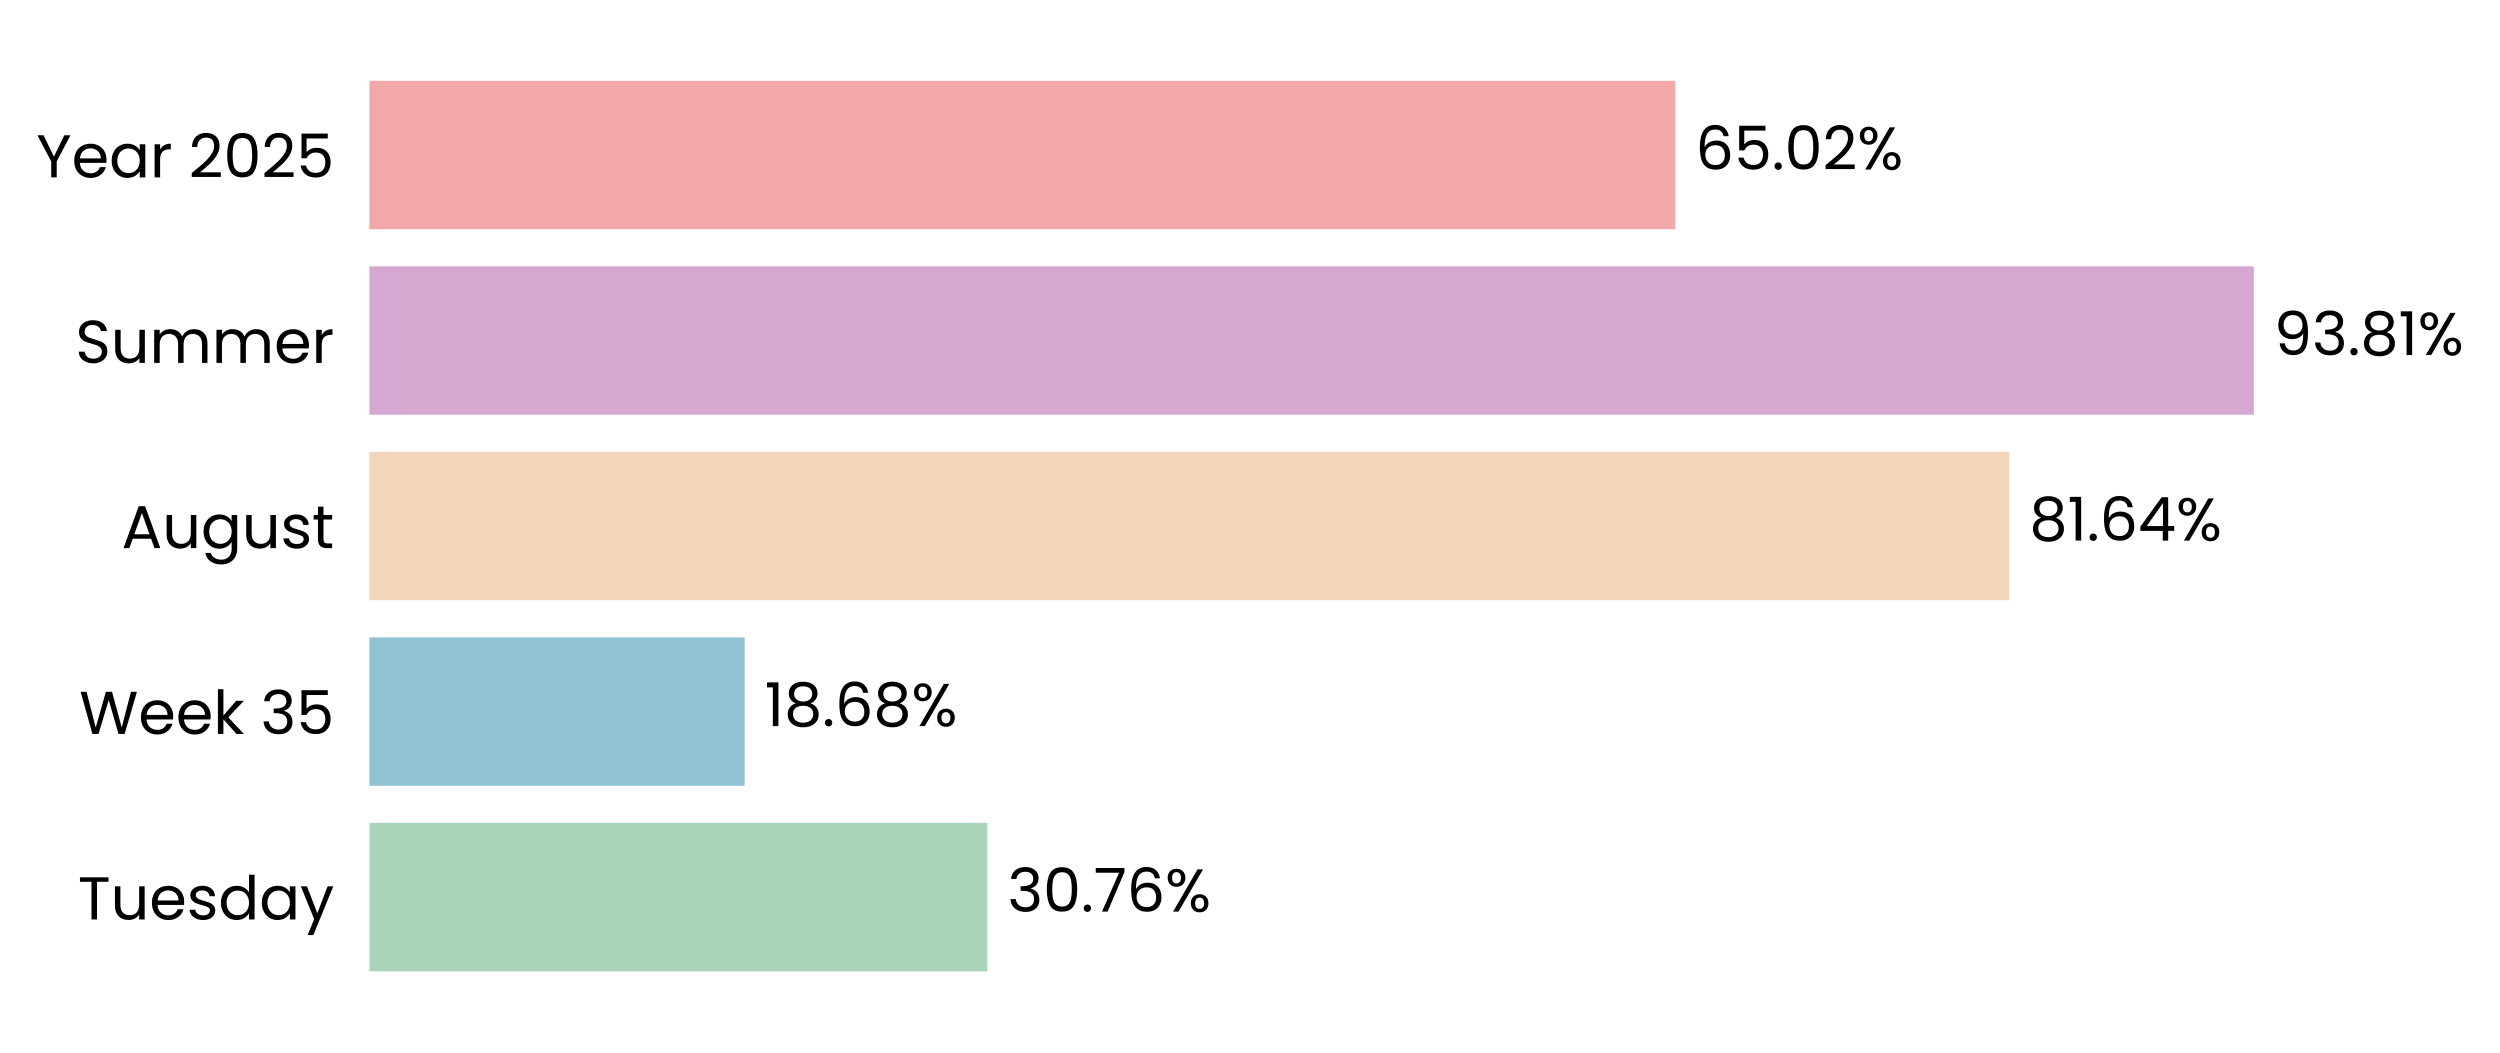
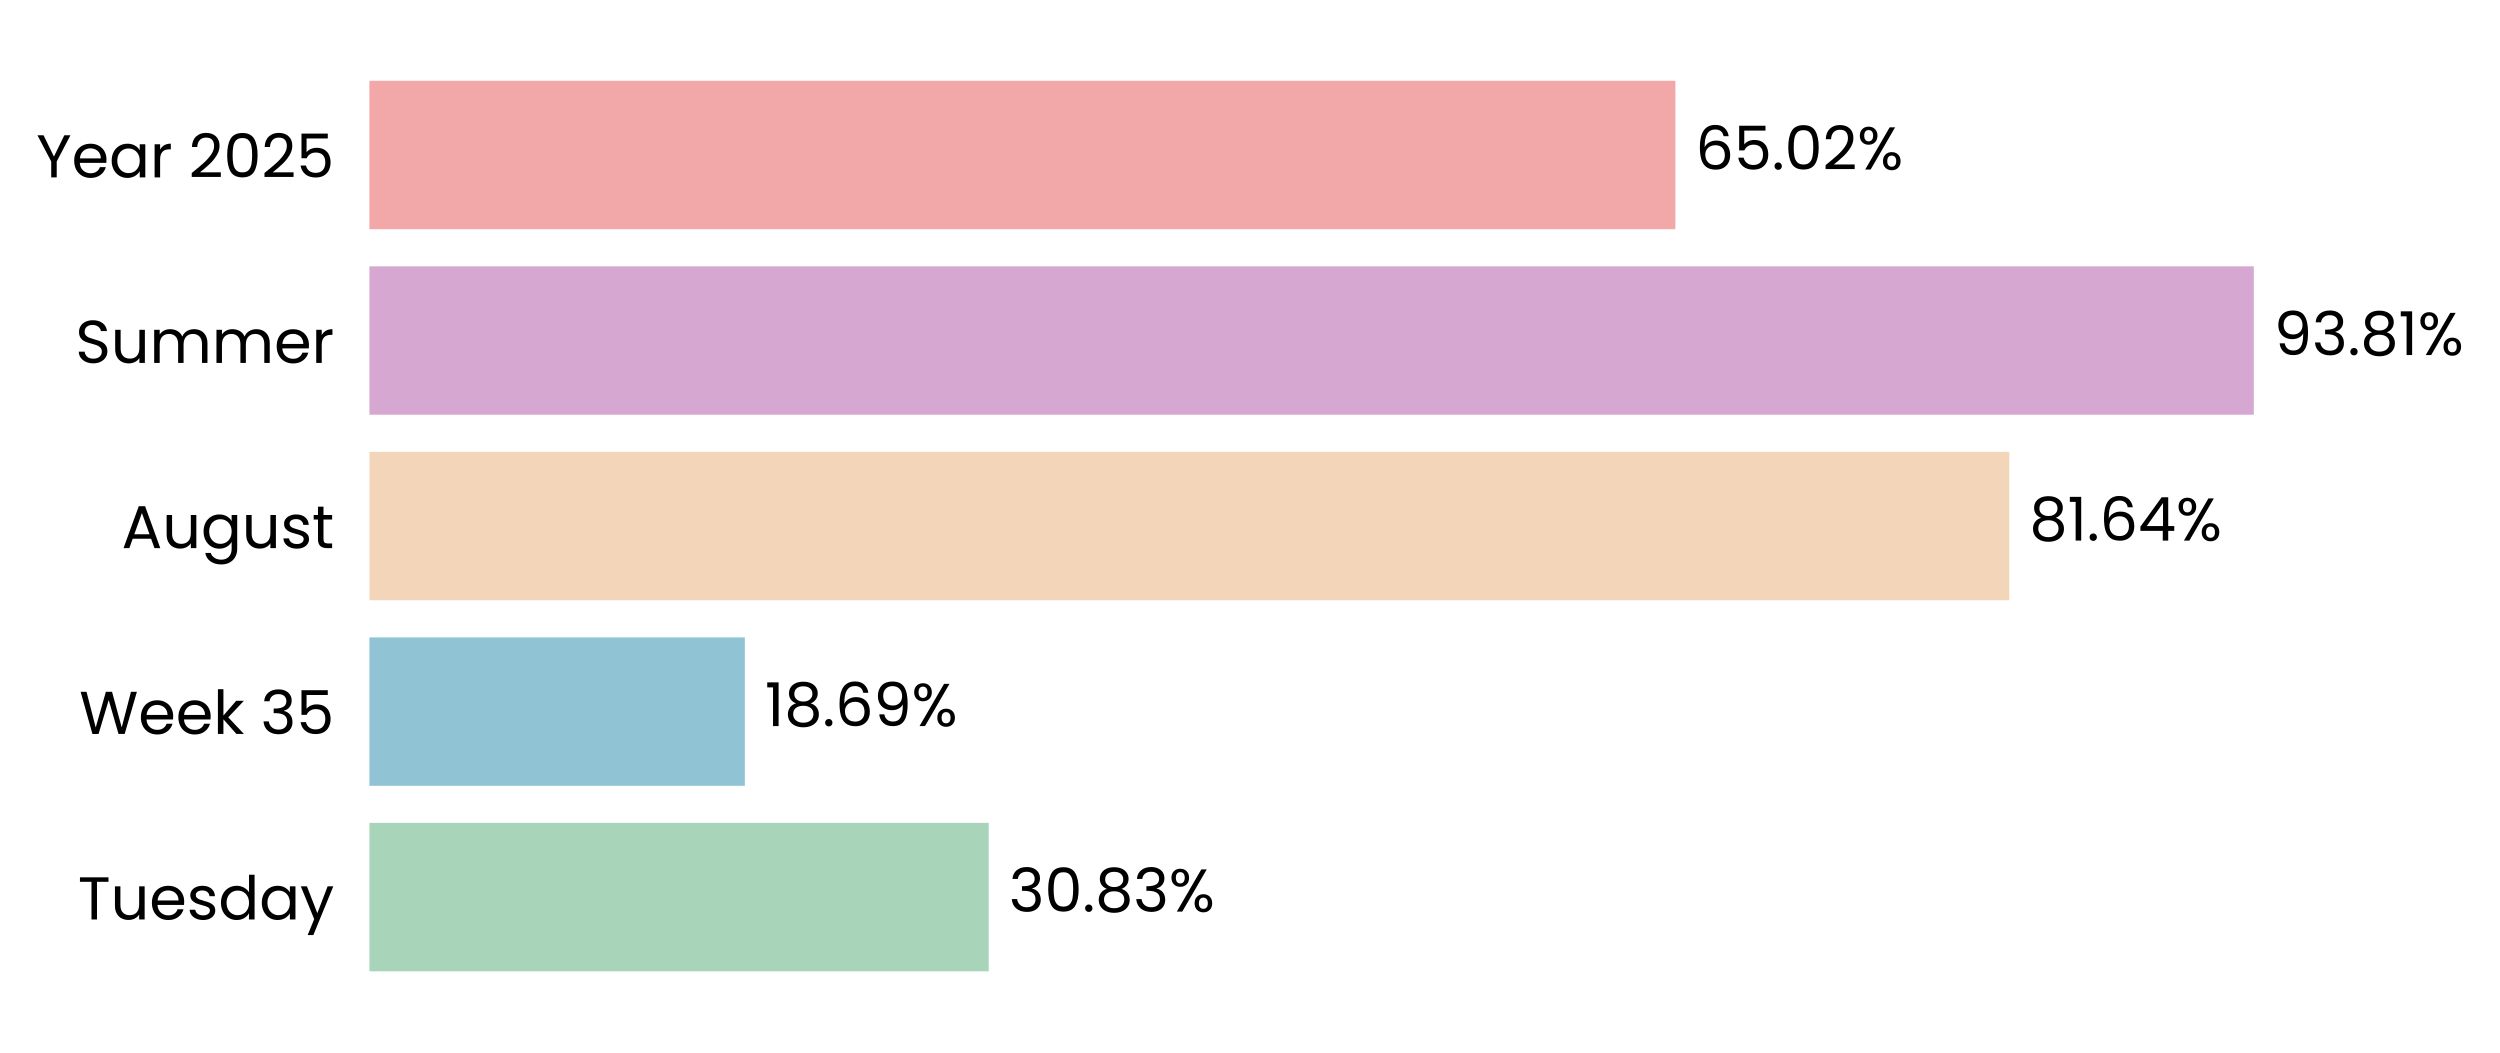
<svg xmlns="http://www.w3.org/2000/svg" xmlns:xlink="http://www.w3.org/1999/xlink" width="496.143pt" height="208.8pt" viewBox="0 0 496.143 208.8" version="1.1">
  <defs>
    <style type="text/css">*{stroke-linejoin: round; stroke-linecap: butt}</style>
  </defs>
  <g id="figure_1">
    <g id="patch_1">
      <path d="M 0 208.8  L 496.143 208.8  L 496.143 0  L 0 0  L 0 208.8  z " style="fill: none" />
    </g>
    <g id="axes_1">
      <g id="patch_2">
-         <path d="M 73.311 201.6  L 471.953 201.6  L 471.953 7.2  L 73.311 7.2  L 73.311 201.6  z " style="fill: none" />
+         <path d="M 73.311 201.6  L 471.95 201.6  L 471.95 7.2  L 73.311 7.2  L 73.311 201.6  z " style="fill: none" />
      </g>
      <g id="patch_3">
-         <path d="M 73.311 192.764  L 195.949 192.764  L 195.949 163.309  L 73.311 163.309  z " clip-path="url(#p14b1bf77a9)" style="fill: #a8d5ba" />
+         <path d="M 73.311 192.764  L 196.225 192.764  L 196.225 163.309  L 73.311 163.309  z " clip-path="url(#pf1f97b6dd0)" style="fill: #a8d5ba" />
      </g>
      <g id="patch_4">
-         <path d="M 73.311 155.945  L 147.78 155.945  L 147.78 126.491  L 73.311 126.491  z " clip-path="url(#p14b1bf77a9)" style="fill: #90c3d4" />
+         <path d="M 73.311 155.945  L 147.819 155.945  L 147.819 126.491  L 73.311 126.491  z " clip-path="url(#pf1f97b6dd0)" style="fill: #90c3d4" />
      </g>
      <g id="patch_5">
-         <path d="M 73.311 119.127  L 398.753 119.127  L 398.753 89.673  L 73.311 89.673  z " clip-path="url(#p14b1bf77a9)" style="fill: #f3d6ba" />
+         <path d="M 73.311 119.127  L 398.759 119.127  L 398.759 89.673  L 73.311 89.673  z " clip-path="url(#pf1f97b6dd0)" style="fill: #f3d6ba" />
      </g>
      <g id="patch_6">
-         <path d="M 73.311 82.309  L 447.288 82.309  L 447.288 52.855  L 73.311 52.855  z " clip-path="url(#p14b1bf77a9)" style="fill: #d6a8d1" />
+         <path d="M 73.311 82.309  L 447.288 82.309  L 447.288 52.855  L 73.311 52.855  z " clip-path="url(#pf1f97b6dd0)" style="fill: #d6a8d1" />
      </g>
      <g id="patch_7">
-         <path d="M 73.311 45.491  L 332.491 45.491  L 332.491 16.036  L 73.311 16.036  z " clip-path="url(#p14b1bf77a9)" style="fill: #f2a8a8" />
+         <path d="M 73.311 45.491  L 332.49 45.491  L 332.49 16.036  L 73.311 16.036  z " clip-path="url(#pf1f97b6dd0)" style="fill: #f2a8a8" />
      </g>
      <g id="matplotlib.axis_1">
        <g id="ytick_1">
          <g id="text_1">
            <g transform="translate(15.4575 182.4764) scale(0.12 -0.12)">
              <defs>
                <path id="Poppins-Regular-54" d="M 3238 4461  L 3238 3987  L 2022 3987  L 2022 0  L 1440 0  L 1440 3987  L 218 3987  L 218 4461  L 3238 4461  z " transform="scale(0.015625)" />
                <path id="Poppins-Regular-75" d="M 3603 3507  L 3603 0  L 3021 0  L 3021 518  Q 2854 250 2556 99  Q 2259 -51 1901 -51  Q 1491 -51 1164 118  Q 838 288 649 627  Q 461 966 461 1453  L 461 3507  L 1037 3507  L 1037 1530  Q 1037 1011 1299 732  Q 1562 454 2016 454  Q 2483 454 2752 742  Q 3021 1030 3021 1581  L 3021 3507  L 3603 3507  z " transform="scale(0.015625)" />
                <path id="Poppins-Regular-65" d="M 3693 1888  Q 3693 1722 3674 1536  L 870 1536  Q 902 1018 1225 726  Q 1549 435 2010 435  Q 2387 435 2640 611  Q 2893 787 2995 1082  L 3622 1082  Q 3482 576 3059 259  Q 2637 -58 2010 -58  Q 1510 -58 1116 166  Q 723 390 499 803  Q 275 1216 275 1760  Q 275 2304 492 2713  Q 710 3123 1104 3344  Q 1498 3565 2010 3565  Q 2509 3565 2893 3347  Q 3277 3130 3485 2749  Q 3693 2368 3693 1888  z M 3091 2010  Q 3091 2342 2944 2582  Q 2797 2822 2544 2947  Q 2291 3072 1984 3072  Q 1542 3072 1232 2790  Q 922 2509 877 2010  L 3091 2010  z " transform="scale(0.015625)" />
                <path id="Poppins-Regular-73" d="M 1734 -58  Q 1331 -58 1011 80  Q 691 218 505 464  Q 320 710 301 1030  L 902 1030  Q 928 768 1149 601  Q 1370 435 1728 435  Q 2061 435 2253 582  Q 2445 730 2445 954  Q 2445 1184 2240 1296  Q 2035 1408 1606 1517  Q 1216 1619 969 1724  Q 723 1830 547 2038  Q 371 2246 371 2586  Q 371 2854 531 3078  Q 691 3302 985 3433  Q 1280 3565 1658 3565  Q 2240 3565 2598 3270  Q 2957 2976 2982 2464  L 2400 2464  Q 2381 2739 2179 2905  Q 1978 3072 1638 3072  Q 1325 3072 1139 2937  Q 954 2803 954 2586  Q 954 2413 1066 2301  Q 1178 2189 1347 2121  Q 1517 2054 1818 1971  Q 2195 1869 2432 1769  Q 2669 1670 2838 1472  Q 3008 1274 3014 954  Q 3014 666 2854 435  Q 2694 205 2403 73  Q 2112 -58 1734 -58  z " transform="scale(0.015625)" />
                <path id="Poppins-Regular-64" d="M 275 1766  Q 275 2304 492 2710  Q 710 3117 1091 3341  Q 1472 3565 1946 3565  Q 2355 3565 2707 3376  Q 3059 3187 3245 2880  L 3245 4736  L 3834 4736  L 3834 0  L 3245 0  L 3245 659  Q 3072 346 2733 144  Q 2394 -58 1939 -58  Q 1472 -58 1091 172  Q 710 403 492 819  Q 275 1235 275 1766  z M 3245 1760  Q 3245 2157 3085 2451  Q 2925 2746 2653 2902  Q 2381 3059 2054 3059  Q 1728 3059 1459 2905  Q 1190 2752 1030 2457  Q 870 2163 870 1766  Q 870 1363 1030 1065  Q 1190 768 1459 611  Q 1728 454 2054 454  Q 2381 454 2653 611  Q 2925 768 3085 1065  Q 3245 1363 3245 1760  z " transform="scale(0.015625)" />
                <path id="Poppins-Regular-61" d="M 275 1766  Q 275 2304 492 2710  Q 710 3117 1091 3341  Q 1472 3565 1939 3565  Q 2400 3565 2739 3366  Q 3078 3168 3245 2867  L 3245 3507  L 3834 3507  L 3834 0  L 3245 0  L 3245 653  Q 3072 346 2729 144  Q 2387 -58 1933 -58  Q 1466 -58 1088 172  Q 710 403 492 819  Q 275 1235 275 1766  z M 3245 1760  Q 3245 2157 3085 2451  Q 2925 2746 2653 2902  Q 2381 3059 2054 3059  Q 1728 3059 1459 2905  Q 1190 2752 1030 2457  Q 870 2163 870 1766  Q 870 1363 1030 1065  Q 1190 768 1459 611  Q 1728 454 2054 454  Q 2381 454 2653 611  Q 2925 768 3085 1065  Q 3245 1363 3245 1760  z " transform="scale(0.015625)" />
                <path id="Poppins-Regular-79" d="M 3514 3507  L 1402 -1651  L 800 -1651  L 1491 38  L 77 3507  L 723 3507  L 1824 666  L 2912 3507  L 3514 3507  z " transform="scale(0.015625)" />
              </defs>
              <use xlink:href="#Poppins-Regular-54" />
              <use xlink:href="#Poppins-Regular-75" transform="translate(54.09999 0)" />
              <use xlink:href="#Poppins-Regular-65" transform="translate(118.1 0)" />
              <use xlink:href="#Poppins-Regular-73" transform="translate(180.1 0)" />
              <use xlink:href="#Poppins-Regular-64" transform="translate(232.3 0)" />
              <use xlink:href="#Poppins-Regular-61" transform="translate(299.8999 0)" />
              <use xlink:href="#Poppins-Regular-79" transform="translate(367.4999 0)" />
            </g>
          </g>
        </g>
        <g id="ytick_2">
          <g id="text_2">
            <g transform="translate(15.73125 145.6582) scale(0.12 -0.12)">
              <defs>
                <path id="Poppins-Regular-57" d="M 6099 4461  L 4806 0  L 4154 0  L 3117 3590  L 2042 0  L 1395 -6  L 147 4461  L 768 4461  L 1741 678  L 2816 4461  L 3469 4461  L 4493 691  L 5472 4461  L 6099 4461  z " transform="scale(0.015625)" />
                <path id="Poppins-Regular-6b" d="M 2451 0  L 1075 1549  L 1075 0  L 493 0  L 493 4736  L 1075 4736  L 1075 1952  L 2426 3507  L 3238 3507  L 1587 1760  L 3245 0  L 2451 0  z " transform="scale(0.015625)" />
                <path id="Poppins-Regular-20" transform="scale(0.015625)" />
                <path id="Poppins-Regular-33" d="M 384 3462  Q 429 4051 838 4384  Q 1248 4717 1901 4717  Q 2336 4717 2653 4560  Q 2970 4403 3133 4134  Q 3296 3866 3296 3526  Q 3296 3130 3069 2842  Q 2842 2554 2477 2470  L 2477 2438  Q 2893 2336 3136 2035  Q 3379 1734 3379 1248  Q 3379 883 3212 592  Q 3046 301 2713 134  Q 2381 -32 1914 -32  Q 1235 -32 800 323  Q 365 678 314 1331  L 877 1331  Q 922 947 1190 704  Q 1459 461 1907 461  Q 2355 461 2588 694  Q 2822 928 2822 1299  Q 2822 1779 2502 1990  Q 2182 2202 1536 2202  L 1389 2202  L 1389 2688  L 1542 2688  Q 2131 2694 2432 2883  Q 2733 3072 2733 3469  Q 2733 3808 2512 4013  Q 2291 4218 1882 4218  Q 1485 4218 1241 4013  Q 998 3808 954 3462  L 384 3462  z " transform="scale(0.015625)" />
                <path id="Poppins-Regular-35" d="M 3347 4122  L 1101 4122  L 1101 2662  Q 1248 2867 1536 2998  Q 1824 3130 2157 3130  Q 2688 3130 3021 2909  Q 3354 2688 3498 2339  Q 3642 1990 3642 1600  Q 3642 1139 3469 774  Q 3296 410 2941 198  Q 2586 -13 2061 -13  Q 1389 -13 973 332  Q 557 678 467 1254  L 1037 1254  Q 1120 890 1389 685  Q 1658 480 2067 480  Q 2573 480 2829 784  Q 3085 1088 3085 1587  Q 3085 2086 2829 2358  Q 2573 2630 2074 2630  Q 1734 2630 1481 2467  Q 1229 2304 1114 2022  L 563 2022  L 563 4634  L 3347 4634  L 3347 4122  z " transform="scale(0.015625)" />
              </defs>
              <use xlink:href="#Poppins-Regular-57" />
              <use xlink:href="#Poppins-Regular-65" transform="translate(97.59999 0)" />
              <use xlink:href="#Poppins-Regular-65" transform="translate(159.6 0)" />
              <use xlink:href="#Poppins-Regular-6b" transform="translate(221.6 0)" />
              <use xlink:href="#Poppins-Regular-20" transform="translate(273.0999 0)" />
              <use xlink:href="#Poppins-Regular-33" transform="translate(299.7999 0)" />
              <use xlink:href="#Poppins-Regular-35" transform="translate(358.6999 0)" />
            </g>
          </g>
        </g>
        <g id="ytick_3">
          <g id="text_3">
            <g transform="translate(24.11812 108.78) scale(0.12 -0.12)">
              <defs>
                <path id="Poppins-Regular-41" d="M 3130 992  L 1184 992  L 826 0  L 211 0  L 1824 4435  L 2496 4435  L 4102 0  L 3488 0  L 3130 992  z M 2963 1466  L 2157 3718  L 1350 1466  L 2963 1466  z " transform="scale(0.015625)" />
                <path id="Poppins-Regular-67" d="M 1939 3565  Q 2394 3565 2736 3366  Q 3078 3168 3245 2867  L 3245 3507  L 3834 3507  L 3834 -77  Q 3834 -557 3629 -931  Q 3424 -1306 3043 -1517  Q 2662 -1728 2157 -1728  Q 1466 -1728 1005 -1401  Q 544 -1075 461 -512  L 1037 -512  Q 1133 -832 1433 -1027  Q 1734 -1222 2157 -1222  Q 2637 -1222 2941 -921  Q 3245 -621 3245 -77  L 3245 659  Q 3072 352 2733 147  Q 2394 -58 1939 -58  Q 1472 -58 1091 172  Q 710 403 492 819  Q 275 1235 275 1766  Q 275 2304 492 2710  Q 710 3117 1091 3341  Q 1472 3565 1939 3565  z M 3245 1760  Q 3245 2157 3085 2451  Q 2925 2746 2653 2902  Q 2381 3059 2054 3059  Q 1728 3059 1459 2905  Q 1190 2752 1030 2457  Q 870 2163 870 1766  Q 870 1363 1030 1065  Q 1190 768 1459 611  Q 1728 454 2054 454  Q 2381 454 2653 611  Q 2925 768 3085 1065  Q 3245 1363 3245 1760  z " transform="scale(0.015625)" />
                <path id="Poppins-Regular-74" d="M 1203 3027  L 1203 960  Q 1203 704 1312 598  Q 1421 493 1690 493  L 2118 493  L 2118 0  L 1594 0  Q 1107 0 864 224  Q 621 448 621 960  L 621 3027  L 166 3027  L 166 3507  L 621 3507  L 621 4390  L 1203 4390  L 1203 3507  L 2118 3507  L 2118 3027  L 1203 3027  z " transform="scale(0.015625)" />
              </defs>
              <use xlink:href="#Poppins-Regular-41" />
              <use xlink:href="#Poppins-Regular-75" transform="translate(67.39999 0)" />
              <use xlink:href="#Poppins-Regular-67" transform="translate(131.4 0)" />
              <use xlink:href="#Poppins-Regular-75" transform="translate(199 0)" />
              <use xlink:href="#Poppins-Regular-73" transform="translate(263 0)" />
              <use xlink:href="#Poppins-Regular-74" transform="translate(315.2 0)" />
            </g>
          </g>
        </g>
        <g id="ytick_4">
          <g id="text_4">
            <g transform="translate(14.95125 72.02182) scale(0.12 -0.12)">
              <defs>
                <path id="Poppins-Regular-53" d="M 1907 -45  Q 1466 -45 1117 112  Q 768 269 569 547  Q 371 826 365 1190  L 986 1190  Q 1018 877 1245 662  Q 1472 448 1907 448  Q 2323 448 2563 656  Q 2803 864 2803 1190  Q 2803 1446 2662 1606  Q 2522 1766 2310 1849  Q 2099 1933 1741 2029  Q 1299 2144 1033 2259  Q 768 2374 579 2620  Q 390 2867 390 3283  Q 390 3648 576 3929  Q 762 4211 1098 4364  Q 1434 4518 1869 4518  Q 2496 4518 2896 4204  Q 3296 3891 3347 3373  L 2707 3373  Q 2675 3629 2438 3824  Q 2202 4019 1811 4019  Q 1446 4019 1216 3830  Q 986 3642 986 3302  Q 986 3059 1123 2905  Q 1261 2752 1462 2672  Q 1664 2592 2029 2490  Q 2470 2368 2739 2249  Q 3008 2131 3200 1884  Q 3392 1638 3392 1216  Q 3392 890 3219 602  Q 3046 314 2707 134  Q 2368 -45 1907 -45  z " transform="scale(0.015625)" />
                <path id="Poppins-Regular-6d" d="M 4710 3571  Q 5120 3571 5440 3401  Q 5760 3232 5945 2893  Q 6131 2554 6131 2067  L 6131 0  L 5555 0  L 5555 1984  Q 5555 2509 5296 2787  Q 5037 3066 4595 3066  Q 4141 3066 3872 2774  Q 3603 2483 3603 1933  L 3603 0  L 3027 0  L 3027 1984  Q 3027 2509 2768 2787  Q 2509 3066 2067 3066  Q 1613 3066 1344 2774  Q 1075 2483 1075 1933  L 1075 0  L 493 0  L 493 3507  L 1075 3507  L 1075 3002  Q 1248 3277 1539 3424  Q 1830 3571 2182 3571  Q 2624 3571 2963 3372  Q 3302 3174 3469 2790  Q 3616 3162 3955 3366  Q 4294 3571 4710 3571  z " transform="scale(0.015625)" />
                <path id="Poppins-Regular-72" d="M 1075 2938  Q 1229 3238 1513 3404  Q 1798 3571 2208 3571  L 2208 2970  L 2054 2970  Q 1075 2970 1075 1907  L 1075 0  L 493 0  L 493 3507  L 1075 3507  L 1075 2938  z " transform="scale(0.015625)" />
              </defs>
              <use xlink:href="#Poppins-Regular-53" />
              <use xlink:href="#Poppins-Regular-75" transform="translate(58.7 0)" />
              <use xlink:href="#Poppins-Regular-6d" transform="translate(122.7 0)" />
              <use xlink:href="#Poppins-Regular-6d" transform="translate(225.7 0)" />
              <use xlink:href="#Poppins-Regular-65" transform="translate(328.7 0)" />
              <use xlink:href="#Poppins-Regular-72" transform="translate(390.6999 0)" />
            </g>
          </g>
        </g>
        <g id="ytick_5">
          <g id="text_5">
            <g transform="translate(7.2 35.20364) scale(0.12 -0.12)">
              <defs>
                <path id="Poppins-Regular-59" d="M 3616 4461  L 2163 1683  L 2163 0  L 1581 0  L 1581 1683  L 122 4461  L 768 4461  L 1869 2202  L 2970 4461  L 3616 4461  z " transform="scale(0.015625)" />
                <path id="Poppins-Regular-32" d="M 326 467  Q 1139 1120 1600 1539  Q 2061 1958 2377 2416  Q 2694 2874 2694 3315  Q 2694 3731 2492 3971  Q 2291 4211 1843 4211  Q 1408 4211 1168 3939  Q 928 3667 909 3213  L 346 3213  Q 371 3930 780 4320  Q 1190 4710 1837 4710  Q 2496 4710 2883 4345  Q 3270 3981 3270 3341  Q 3270 2810 2953 2307  Q 2637 1805 2233 1424  Q 1830 1043 1203 538  L 3405 538  L 3405 51  L 326 51  L 326 467  z " transform="scale(0.015625)" />
                <path id="Poppins-Regular-30" d="M 397 2362  Q 397 3462 755 4080  Q 1114 4698 2010 4698  Q 2899 4698 3257 4080  Q 3616 3462 3616 2362  Q 3616 1242 3257 621  Q 2899 0 2010 0  Q 1114 0 755 621  Q 397 1242 397 2362  z M 3040 2362  Q 3040 2918 2966 3305  Q 2893 3693 2665 3929  Q 2438 4166 2010 4166  Q 1574 4166 1347 3929  Q 1120 3693 1046 3305  Q 973 2918 973 2362  Q 973 1786 1046 1395  Q 1120 1005 1347 768  Q 1574 531 2010 531  Q 2438 531 2665 768  Q 2893 1005 2966 1395  Q 3040 1786 3040 2362  z " transform="scale(0.015625)" />
              </defs>
              <use xlink:href="#Poppins-Regular-59" />
              <use xlink:href="#Poppins-Regular-65" transform="translate(58.39999 0)" />
              <use xlink:href="#Poppins-Regular-61" transform="translate(120.4 0)" />
              <use xlink:href="#Poppins-Regular-72" transform="translate(188 0)" />
              <use xlink:href="#Poppins-Regular-20" transform="translate(225.3 0)" />
              <use xlink:href="#Poppins-Regular-32" transform="translate(252 0)" />
              <use xlink:href="#Poppins-Regular-30" transform="translate(309.4999 0)" />
              <use xlink:href="#Poppins-Regular-32" transform="translate(372.2999 0)" />
              <use xlink:href="#Poppins-Regular-35" transform="translate(429.7999 0)" />
            </g>
          </g>
        </g>
      </g>
      <g id="text_6">
-         <g transform="translate(199.9354 180.9164) scale(0.12 -0.12)">
+         <g transform="translate(200.2113 180.9164) scale(0.12 -0.12)">
          <defs>
            <path id="Poppins-Regular-2e" d="M 678 -38  Q 512 -38 397 77  Q 282 192 282 358  Q 282 525 397 640  Q 512 755 678 755  Q 838 755 950 640  Q 1062 525 1062 358  Q 1062 192 950 77  Q 838 -38 678 -38  z " transform="scale(0.015625)" />
-             <path id="Poppins-Regular-37" d="M 3245 4173  L 1466 0  L 877 0  L 2682 4115  L 211 4115  L 211 4614  L 3245 4614  L 3245 4173  z " transform="scale(0.015625)" />
-             <path id="Poppins-Regular-36" d="M 2976 3526  Q 2835 4237 2099 4237  Q 1530 4237 1248 3798  Q 966 3360 973 2355  Q 1120 2688 1462 2877  Q 1805 3066 2227 3066  Q 2886 3066 3280 2656  Q 3674 2246 3674 1523  Q 3674 1088 3504 742  Q 3334 397 2992 192  Q 2650 -13 2163 -13  Q 1504 -13 1133 281  Q 762 576 614 1094  Q 467 1613 467 2374  Q 467 4723 2106 4723  Q 2733 4723 3091 4384  Q 3450 4045 3514 3526  L 2976 3526  z M 2106 2573  Q 1830 2573 1587 2461  Q 1344 2349 1193 2121  Q 1043 1894 1043 1568  Q 1043 1082 1324 778  Q 1606 474 2131 474  Q 2579 474 2844 752  Q 3110 1030 3110 1504  Q 3110 2003 2854 2288  Q 2598 2573 2106 2573  z " transform="scale(0.015625)" />
+             <path id="Poppins-Regular-38" d="M 1242 2406  Q 883 2547 691 2816  Q 499 3085 499 3469  Q 499 3814 672 4092  Q 845 4371 1187 4534  Q 1530 4698 2016 4698  Q 2502 4698 2844 4534  Q 3187 4371 3363 4092  Q 3539 3814 3539 3469  Q 3539 3098 3340 2819  Q 3142 2541 2797 2406  Q 3194 2285 3427 1981  Q 3661 1677 3661 1248  Q 3661 832 3456 521  Q 3251 211 2876 41  Q 2502 -128 2016 -128  Q 1530 -128 1162 41  Q 794 211 589 521  Q 384 832 384 1248  Q 384 1677 614 1984  Q 845 2291 1242 2406  z M 2976 3398  Q 2976 3789 2720 4000  Q 2464 4211 2016 4211  Q 1574 4211 1318 4000  Q 1062 3789 1062 3392  Q 1062 3034 1328 2816  Q 1594 2598 2016 2598  Q 2445 2598 2710 2819  Q 2976 3040 2976 3398  z M 2016 2150  Q 1542 2150 1241 1929  Q 941 1709 941 1267  Q 941 858 1232 608  Q 1523 358 2016 358  Q 2509 358 2797 608  Q 3085 858 3085 1267  Q 3085 1696 2790 1923  Q 2496 2150 2016 2150  z " transform="scale(0.015625)" />
            <path id="Poppins-Regular-25" d="M 269 3584  Q 269 4019 531 4278  Q 794 4538 1203 4538  Q 1613 4538 1875 4278  Q 2138 4019 2138 3584  Q 2138 3142 1875 2883  Q 1613 2624 1203 2624  Q 794 2624 531 2883  Q 269 3142 269 3584  z M 4006 4467  L 1414 0  L 838 0  L 3430 4467  L 4006 4467  z M 1203 4179  Q 986 4179 861 4028  Q 736 3878 736 3584  Q 736 3290 861 3136  Q 986 2982 1203 2982  Q 1421 2982 1549 3139  Q 1677 3296 1677 3584  Q 1677 3878 1549 4028  Q 1421 4179 1203 4179  z M 2720 883  Q 2720 1325 2982 1584  Q 3245 1843 3654 1843  Q 4064 1843 4323 1584  Q 4582 1325 4582 883  Q 4582 448 4323 185  Q 4064 -77 3654 -77  Q 3245 -77 2982 182  Q 2720 442 2720 883  z M 3648 1478  Q 3430 1478 3302 1328  Q 3174 1178 3174 883  Q 3174 595 3302 444  Q 3430 294 3648 294  Q 3866 294 3994 444  Q 4122 595 4122 883  Q 4122 1178 3994 1328  Q 3866 1478 3648 1478  z " transform="scale(0.015625)" />
          </defs>
          <use xlink:href="#Poppins-Regular-33" />
          <use xlink:href="#Poppins-Regular-30" transform="translate(58.89999 0)" />
          <use xlink:href="#Poppins-Regular-2e" transform="translate(121.7 0)" />
-           <use xlink:href="#Poppins-Regular-37" transform="translate(142.7 0)" />
-           <use xlink:href="#Poppins-Regular-36" transform="translate(197.3 0)" />
-           <use xlink:href="#Poppins-Regular-25" transform="translate(260.7999 0)" />
+           <use xlink:href="#Poppins-Regular-38" transform="translate(142.7 0)" />
+           <use xlink:href="#Poppins-Regular-33" transform="translate(205.8 0)" />
+           <use xlink:href="#Poppins-Regular-25" transform="translate(264.7 0)" />
        </g>
      </g>
      <g id="text_7">
-         <g transform="translate(151.7662 144.0982) scale(0.12 -0.12)">
+         <g transform="translate(151.8051 144.0982) scale(0.12 -0.12)">
          <defs>
            <path id="Poppins-Regular-31" d="M 243 4096  L 243 4627  L 1446 4627  L 1446 0  L 858 0  L 858 4096  L 243 4096  z " transform="scale(0.015625)" />
-             <path id="Poppins-Regular-38" d="M 1242 2406  Q 883 2547 691 2816  Q 499 3085 499 3469  Q 499 3814 672 4092  Q 845 4371 1187 4534  Q 1530 4698 2016 4698  Q 2502 4698 2844 4534  Q 3187 4371 3363 4092  Q 3539 3814 3539 3469  Q 3539 3098 3340 2819  Q 3142 2541 2797 2406  Q 3194 2285 3427 1981  Q 3661 1677 3661 1248  Q 3661 832 3456 521  Q 3251 211 2876 41  Q 2502 -128 2016 -128  Q 1530 -128 1162 41  Q 794 211 589 521  Q 384 832 384 1248  Q 384 1677 614 1984  Q 845 2291 1242 2406  z M 2976 3398  Q 2976 3789 2720 4000  Q 2464 4211 2016 4211  Q 1574 4211 1318 4000  Q 1062 3789 1062 3392  Q 1062 3034 1328 2816  Q 1594 2598 2016 2598  Q 2445 2598 2710 2819  Q 2976 3040 2976 3398  z M 2016 2150  Q 1542 2150 1241 1929  Q 941 1709 941 1267  Q 941 858 1232 608  Q 1523 358 2016 358  Q 2509 358 2797 608  Q 3085 858 3085 1267  Q 3085 1696 2790 1923  Q 2496 2150 2016 2150  z " transform="scale(0.015625)" />
+             <path id="Poppins-Regular-36" d="M 2976 3526  Q 2835 4237 2099 4237  Q 1530 4237 1248 3798  Q 966 3360 973 2355  Q 1120 2688 1462 2877  Q 1805 3066 2227 3066  Q 2886 3066 3280 2656  Q 3674 2246 3674 1523  Q 3674 1088 3504 742  Q 3334 397 2992 192  Q 2650 -13 2163 -13  Q 1504 -13 1133 281  Q 762 576 614 1094  Q 467 1613 467 2374  Q 467 4723 2106 4723  Q 2733 4723 3091 4384  Q 3450 4045 3514 3526  L 2976 3526  z M 2106 2573  Q 1830 2573 1587 2461  Q 1344 2349 1193 2121  Q 1043 1894 1043 1568  Q 1043 1082 1324 778  Q 1606 474 2131 474  Q 2579 474 2844 752  Q 3110 1030 3110 1504  Q 3110 2003 2854 2288  Q 2598 2573 2106 2573  z " transform="scale(0.015625)" />
+             <path id="Poppins-Regular-39" d="M 1146 1242  Q 1210 877 1443 678  Q 1677 480 2074 480  Q 2605 480 2857 896  Q 3110 1312 3098 2298  Q 2963 2010 2649 1846  Q 2336 1683 1952 1683  Q 1523 1683 1187 1859  Q 851 2035 659 2374  Q 467 2714 467 3194  Q 467 3878 864 4297  Q 1261 4717 1990 4717  Q 2886 4717 3248 4134  Q 3610 3552 3610 2400  Q 3610 1594 3466 1069  Q 3322 544 2979 269  Q 2637 -6 2042 -6  Q 1389 -6 1024 346  Q 659 698 608 1242  L 1146 1242  z M 2048 2176  Q 2477 2176 2752 2441  Q 3027 2707 3027 3162  Q 3027 3642 2758 3936  Q 2490 4230 2003 4230  Q 1555 4230 1289 3948  Q 1024 3667 1024 3206  Q 1024 2739 1286 2457  Q 1549 2176 2048 2176  z " transform="scale(0.015625)" />
          </defs>
          <use xlink:href="#Poppins-Regular-31" />
          <use xlink:href="#Poppins-Regular-38" transform="translate(31.99998 0)" />
          <use xlink:href="#Poppins-Regular-2e" transform="translate(95.09998 0)" />
          <use xlink:href="#Poppins-Regular-36" transform="translate(116.1 0)" />
-           <use xlink:href="#Poppins-Regular-38" transform="translate(179.5999 0)" />
-           <use xlink:href="#Poppins-Regular-25" transform="translate(242.6999 0)" />
+           <use xlink:href="#Poppins-Regular-39" transform="translate(179.5999 0)" />
+           <use xlink:href="#Poppins-Regular-25" transform="translate(242.5999 0)" />
        </g>
      </g>
      <g id="text_8">
-         <g transform="translate(402.739 107.28) scale(0.12 -0.12)">
+         <g transform="translate(402.7455 107.28) scale(0.12 -0.12)">
          <defs>
            <path id="Poppins-Regular-34" d="M 256 1030  L 256 1472  L 2502 4582  L 3200 4582  L 3200 1536  L 3840 1536  L 3840 1030  L 3200 1030  L 3200 0  L 2624 0  L 2624 1030  L 256 1030  z M 2650 3974  L 928 1536  L 2650 1536  L 2650 3974  z " transform="scale(0.015625)" />
          </defs>
          <use xlink:href="#Poppins-Regular-38" />
          <use xlink:href="#Poppins-Regular-31" transform="translate(63.09999 0)" />
          <use xlink:href="#Poppins-Regular-2e" transform="translate(95.09998 0)" />
          <use xlink:href="#Poppins-Regular-36" transform="translate(116.1 0)" />
          <use xlink:href="#Poppins-Regular-34" transform="translate(179.5999 0)" />
          <use xlink:href="#Poppins-Regular-25" transform="translate(242.4999 0)" />
        </g>
      </g>
      <g id="text_9">
-         <g transform="translate(451.2741 70.46182) scale(0.12 -0.12)">
-           <defs>
-             <path id="Poppins-Regular-39" d="M 1146 1242  Q 1210 877 1443 678  Q 1677 480 2074 480  Q 2605 480 2857 896  Q 3110 1312 3098 2298  Q 2963 2010 2649 1846  Q 2336 1683 1952 1683  Q 1523 1683 1187 1859  Q 851 2035 659 2374  Q 467 2714 467 3194  Q 467 3878 864 4297  Q 1261 4717 1990 4717  Q 2886 4717 3248 4134  Q 3610 3552 3610 2400  Q 3610 1594 3466 1069  Q 3322 544 2979 269  Q 2637 -6 2042 -6  Q 1389 -6 1024 346  Q 659 698 608 1242  L 1146 1242  z M 2048 2176  Q 2477 2176 2752 2441  Q 3027 2707 3027 3162  Q 3027 3642 2758 3936  Q 2490 4230 2003 4230  Q 1555 4230 1289 3948  Q 1024 3667 1024 3206  Q 1024 2739 1286 2457  Q 1549 2176 2048 2176  z " transform="scale(0.015625)" />
-           </defs>
+         <g transform="translate(451.2743 70.46182) scale(0.12 -0.12)">
          <use xlink:href="#Poppins-Regular-39" />
          <use xlink:href="#Poppins-Regular-33" transform="translate(62.99999 0)" />
          <use xlink:href="#Poppins-Regular-2e" transform="translate(121.9 0)" />
          <use xlink:href="#Poppins-Regular-38" transform="translate(142.9 0)" />
          <use xlink:href="#Poppins-Regular-31" transform="translate(206 0)" />
          <use xlink:href="#Poppins-Regular-25" transform="translate(237.9999 0)" />
        </g>
      </g>
      <g id="text_10">
-         <g transform="translate(336.4778 33.64364) scale(0.12 -0.12)">
+         <g transform="translate(336.4766 33.64364) scale(0.12 -0.12)">
          <use xlink:href="#Poppins-Regular-36" />
          <use xlink:href="#Poppins-Regular-35" transform="translate(63.49999 0)" />
          <use xlink:href="#Poppins-Regular-2e" transform="translate(126.3 0)" />
          <use xlink:href="#Poppins-Regular-30" transform="translate(147.3 0)" />
          <use xlink:href="#Poppins-Regular-32" transform="translate(210.0999 0)" />
          <use xlink:href="#Poppins-Regular-25" transform="translate(267.5999 0)" />
        </g>
      </g>
    </g>
  </g>
  <defs>
-     <clipPath id="p14b1bf77a9">
-       <rect x="73.311" y="7.2" width="398.642" height="194.4" />
+     <clipPath id="pf1f97b6dd0">
+       <rect x="73.311" y="7.2" width="398.639" height="194.4" />
    </clipPath>
  </defs>
</svg>
